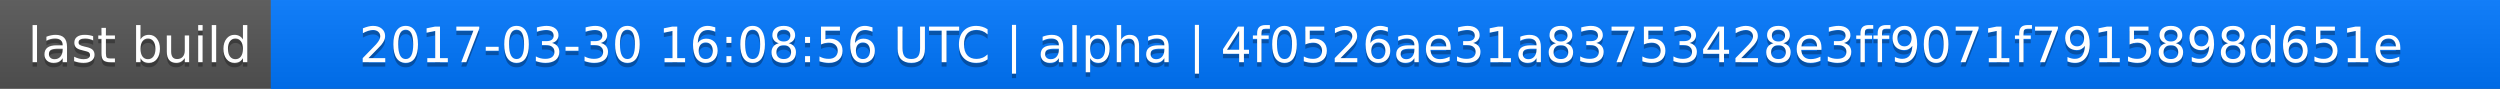
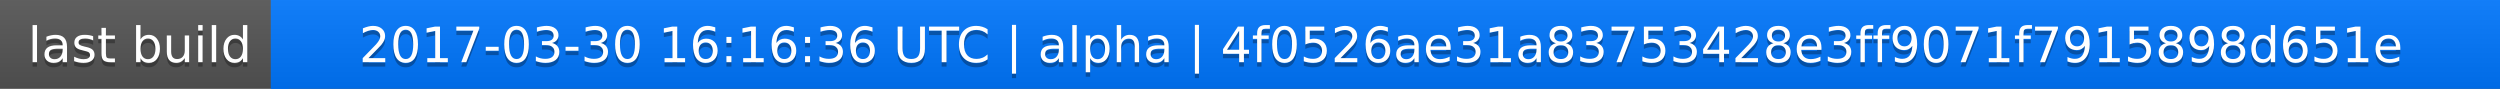
<svg xmlns="http://www.w3.org/2000/svg" width="563" height="20">
  <linearGradient id="a" x2="0" y2="100%">
    <stop offset="0" stop-color="#bbb" stop-opacity=".1" />
    <stop offset="1" stop-opacity=".1" />
  </linearGradient>
  <rect rx="0" width="563" height="20" fill="#555" />
  <rect rx="0" x="61" width="502" height="20" fill="#07f" />
  <path fill="#07f" d="M61 0h4v20h-4z" />
  <rect rx="0" width="563" height="20" fill="url(#a)" />
  <g fill="#fff" text-anchor="middle" font-family="DejaVu Sans,Verdana,Geneva,sans-serif" font-size="11">
    <text x="31.5" y="15" fill="#010101" fill-opacity=".3">last build</text>
    <text x="31.5" y="14">last build</text>
-     <text x="311" y="15" fill="#010101" fill-opacity=".3">2017-03-30 16:08:56 UTC | alpha | 4f0526ae31a83753428e3ff9071f7915898d651e</text>
-     <text x="311" y="14">2017-03-30 16:08:56 UTC | alpha | 4f0526ae31a83753428e3ff9071f7915898d651e</text>
+     <text x="311" y="15" fill="#010101" fill-opacity=".3">2017-03-30 16:16:36 UTC | alpha | 4f0526ae31a83753428e3ff9071f7915898d651e</text>
+     <text x="311" y="14">2017-03-30 16:16:36 UTC | alpha | 4f0526ae31a83753428e3ff9071f7915898d651e</text>
  </g>
</svg>
